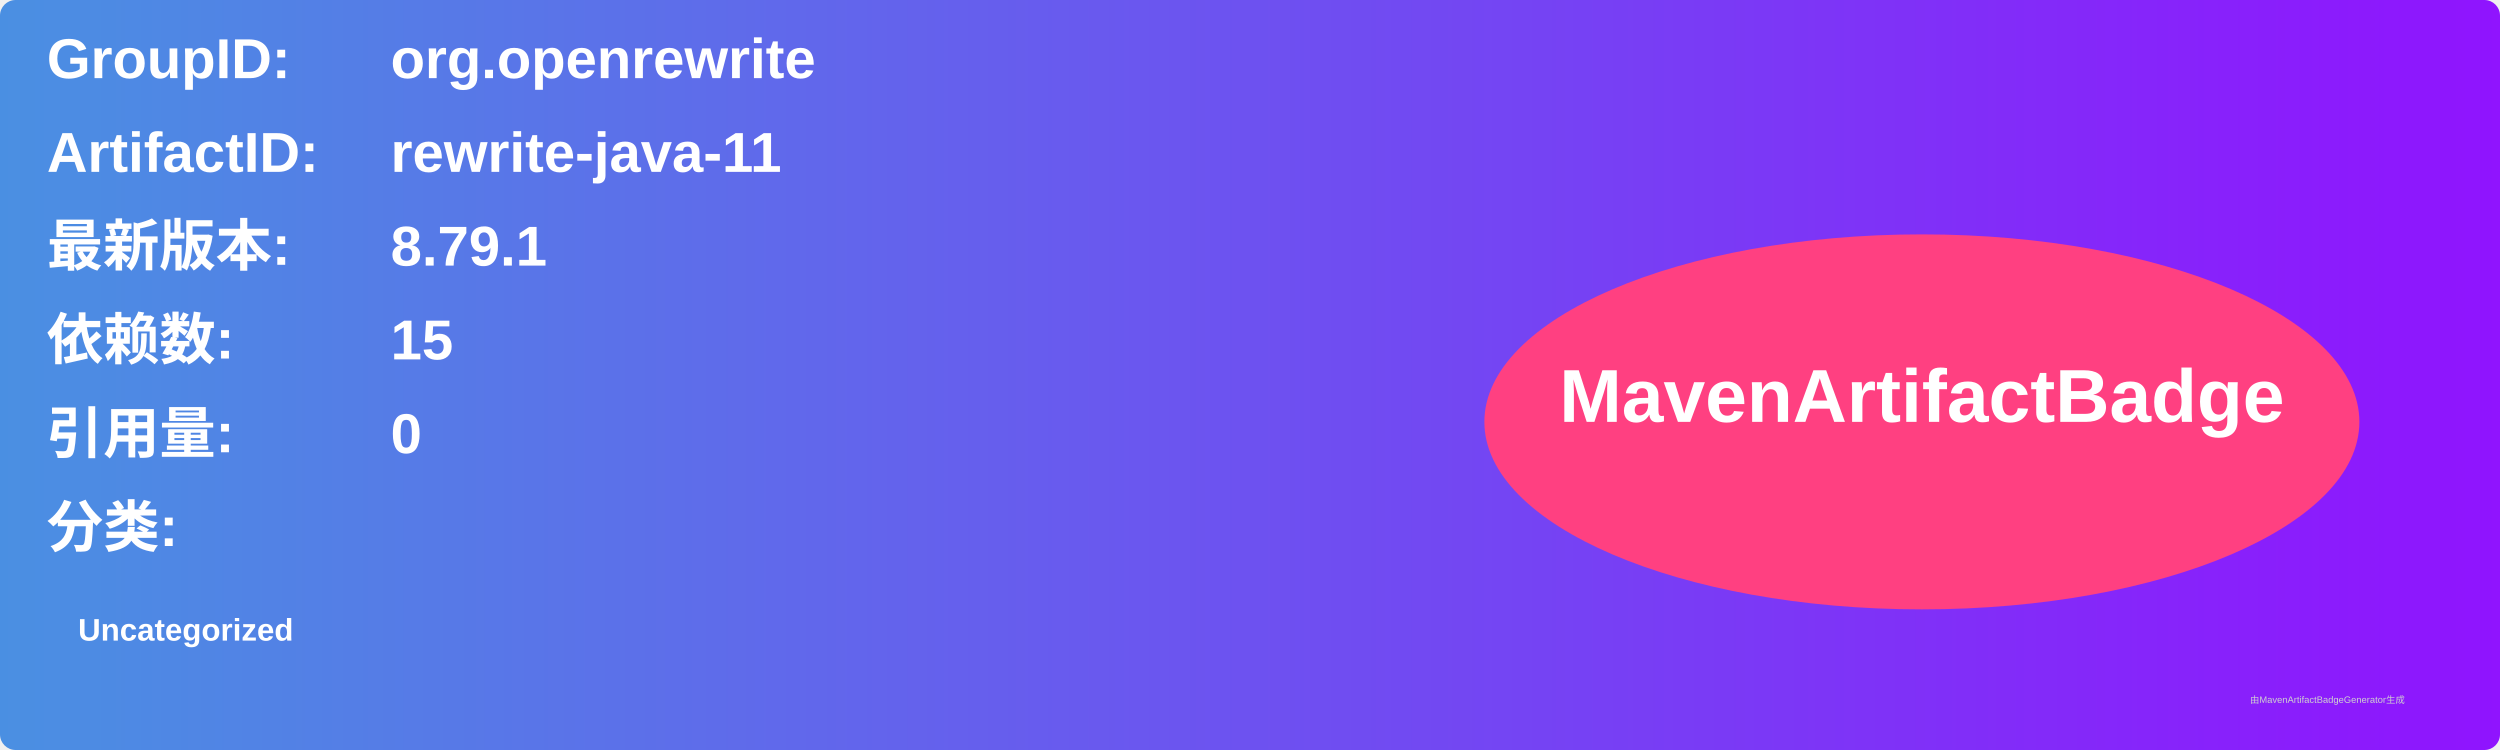
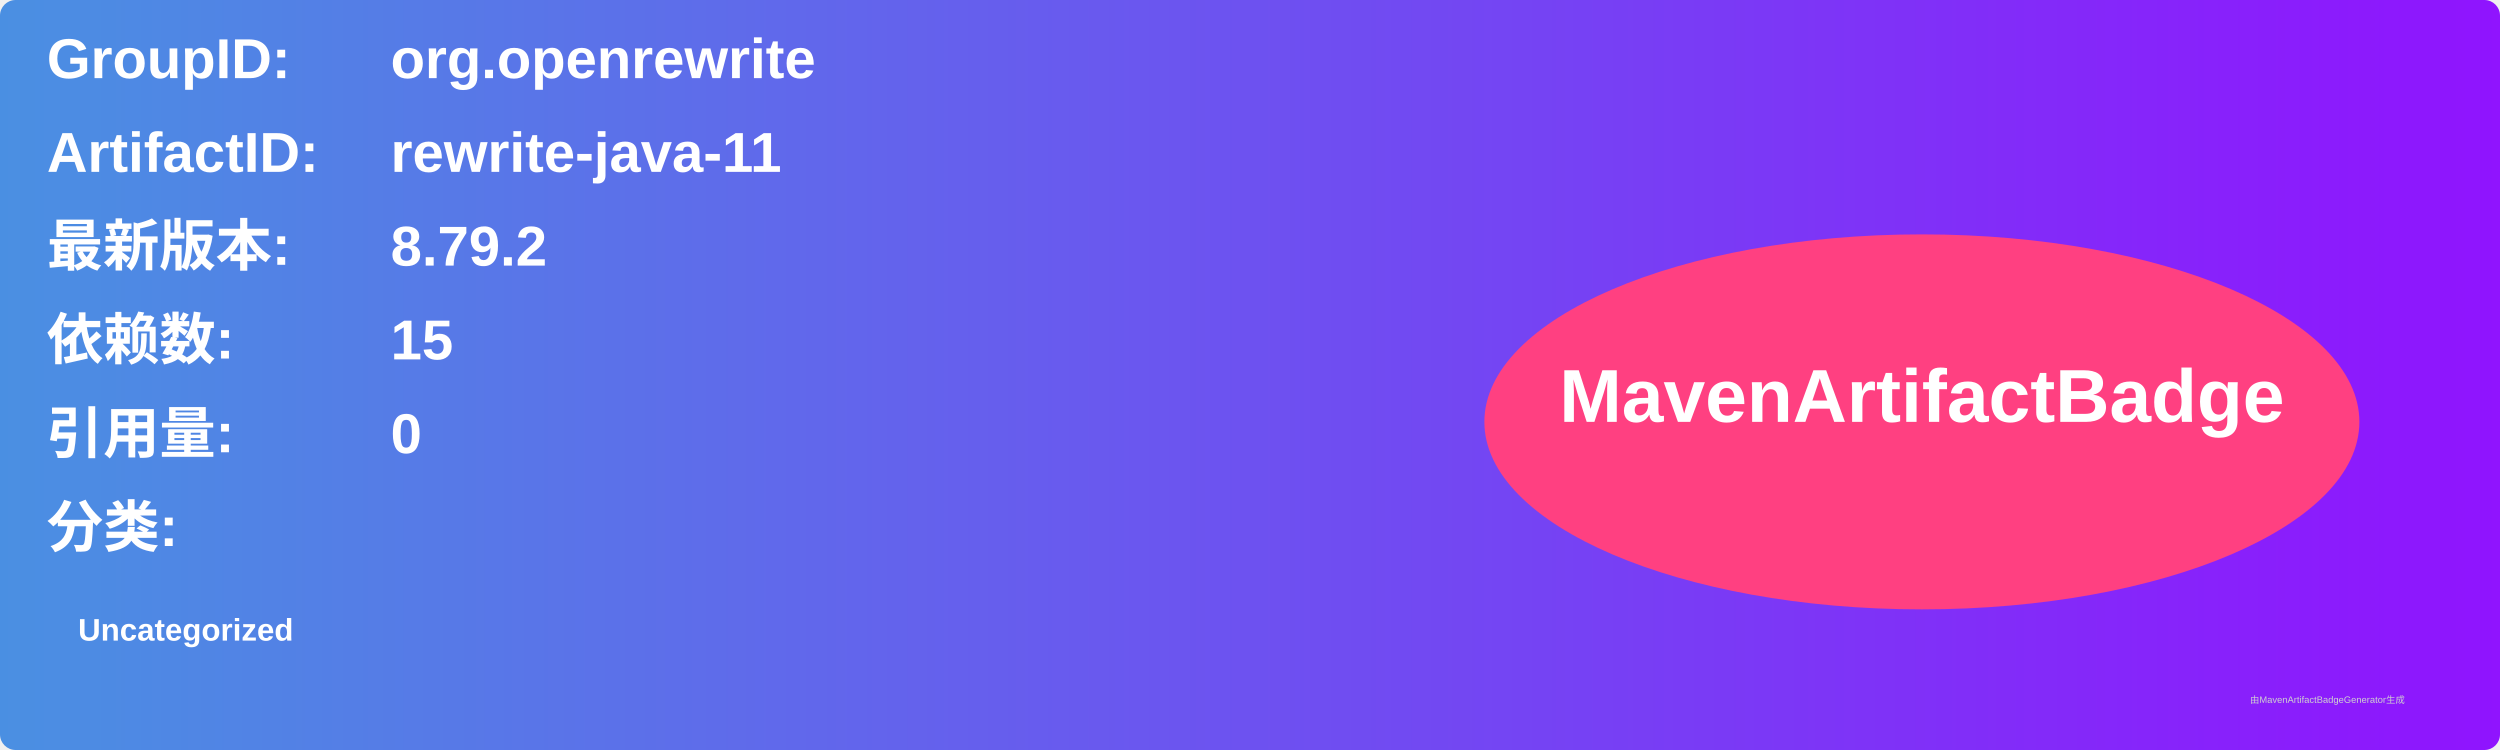
<svg xmlns="http://www.w3.org/2000/svg" width="800" height="240" viewBox="0 0 800 240">
  <linearGradient id="grad" x1="0%" y1="0%" x2="100%" y2="0%">
    <stop offset="0%" stop-color="#4a90e2" />
    <stop offset="100%" stop-color="#9013fe" />
  </linearGradient>
  <rect width="100%" height="100%" rx="5" ry="5" fill="url(#grad)" />
  <g transform="translate(15, 15)">
    <text x="0" y="10" font-family="Arial" font-size="18" fill="white" font-weight="bold" width="260">GroupID:</text>
    <text x="110" y="10" font-family="Arial" font-size="18" fill="white" font-weight="bold" width="460">org.openrewrite</text>
    <text x="0" y="40" font-family="Arial" font-size="18" fill="white" font-weight="bold" width="260">ArtifactID:</text>
    <text x="110" y="40" font-family="Arial" font-size="18" fill="white" font-weight="bold" width="460">rewrite-java-11</text>
    <text x="0" y="70" font-family="Arial" font-size="18" fill="white" font-weight="bold">最新版本:</text>
    <text x="110" y="70" font-family="Arial" font-size="18" fill="white" font-weight="bold">
-       <tspan font-weight="bold">8.79.1</tspan>
+       <tspan font-weight="bold">8.79.2</tspan>
    </text>
    <text x="0" y="100" font-family="Arial" font-size="18" fill="white" font-weight="bold">依赖数: </text>
    <text x="110" y="100" font-family="Arial" font-size="18" fill="white">
      <tspan font-weight="bold">15</tspan>
    </text>
    <text x="0" y="130" font-family="Arial" font-size="18" fill="white" font-weight="bold">引用量: </text>
    <text x="110" y="130" font-family="Arial" font-size="18" fill="white">
      <tspan font-weight="bold">0</tspan>
    </text>
    <text x="0" y="160" font-family="Arial" font-size="18" fill="white" font-weight="bold">分类:</text>
    <text x="10" y="190" font-family="Arial" font-size="10" fill="white">
      <tspan font-weight="bold">Uncategorized</tspan>
    </text>
    <ellipse cx="600" cy="120" rx="140" ry="60" fill="#ff4081" />
    <text x="600" y="120" text-anchor="middle" font-family="Arial" font-size="24" fill="white" font-weight="bold">MavenArtifactBadge</text>
  </g>
  <text x="720" y="225" font-family="Arial" font-size="3" fill="#d0d0d0">由MavenArtifactBadgeGenerator生成</text>
</svg>
